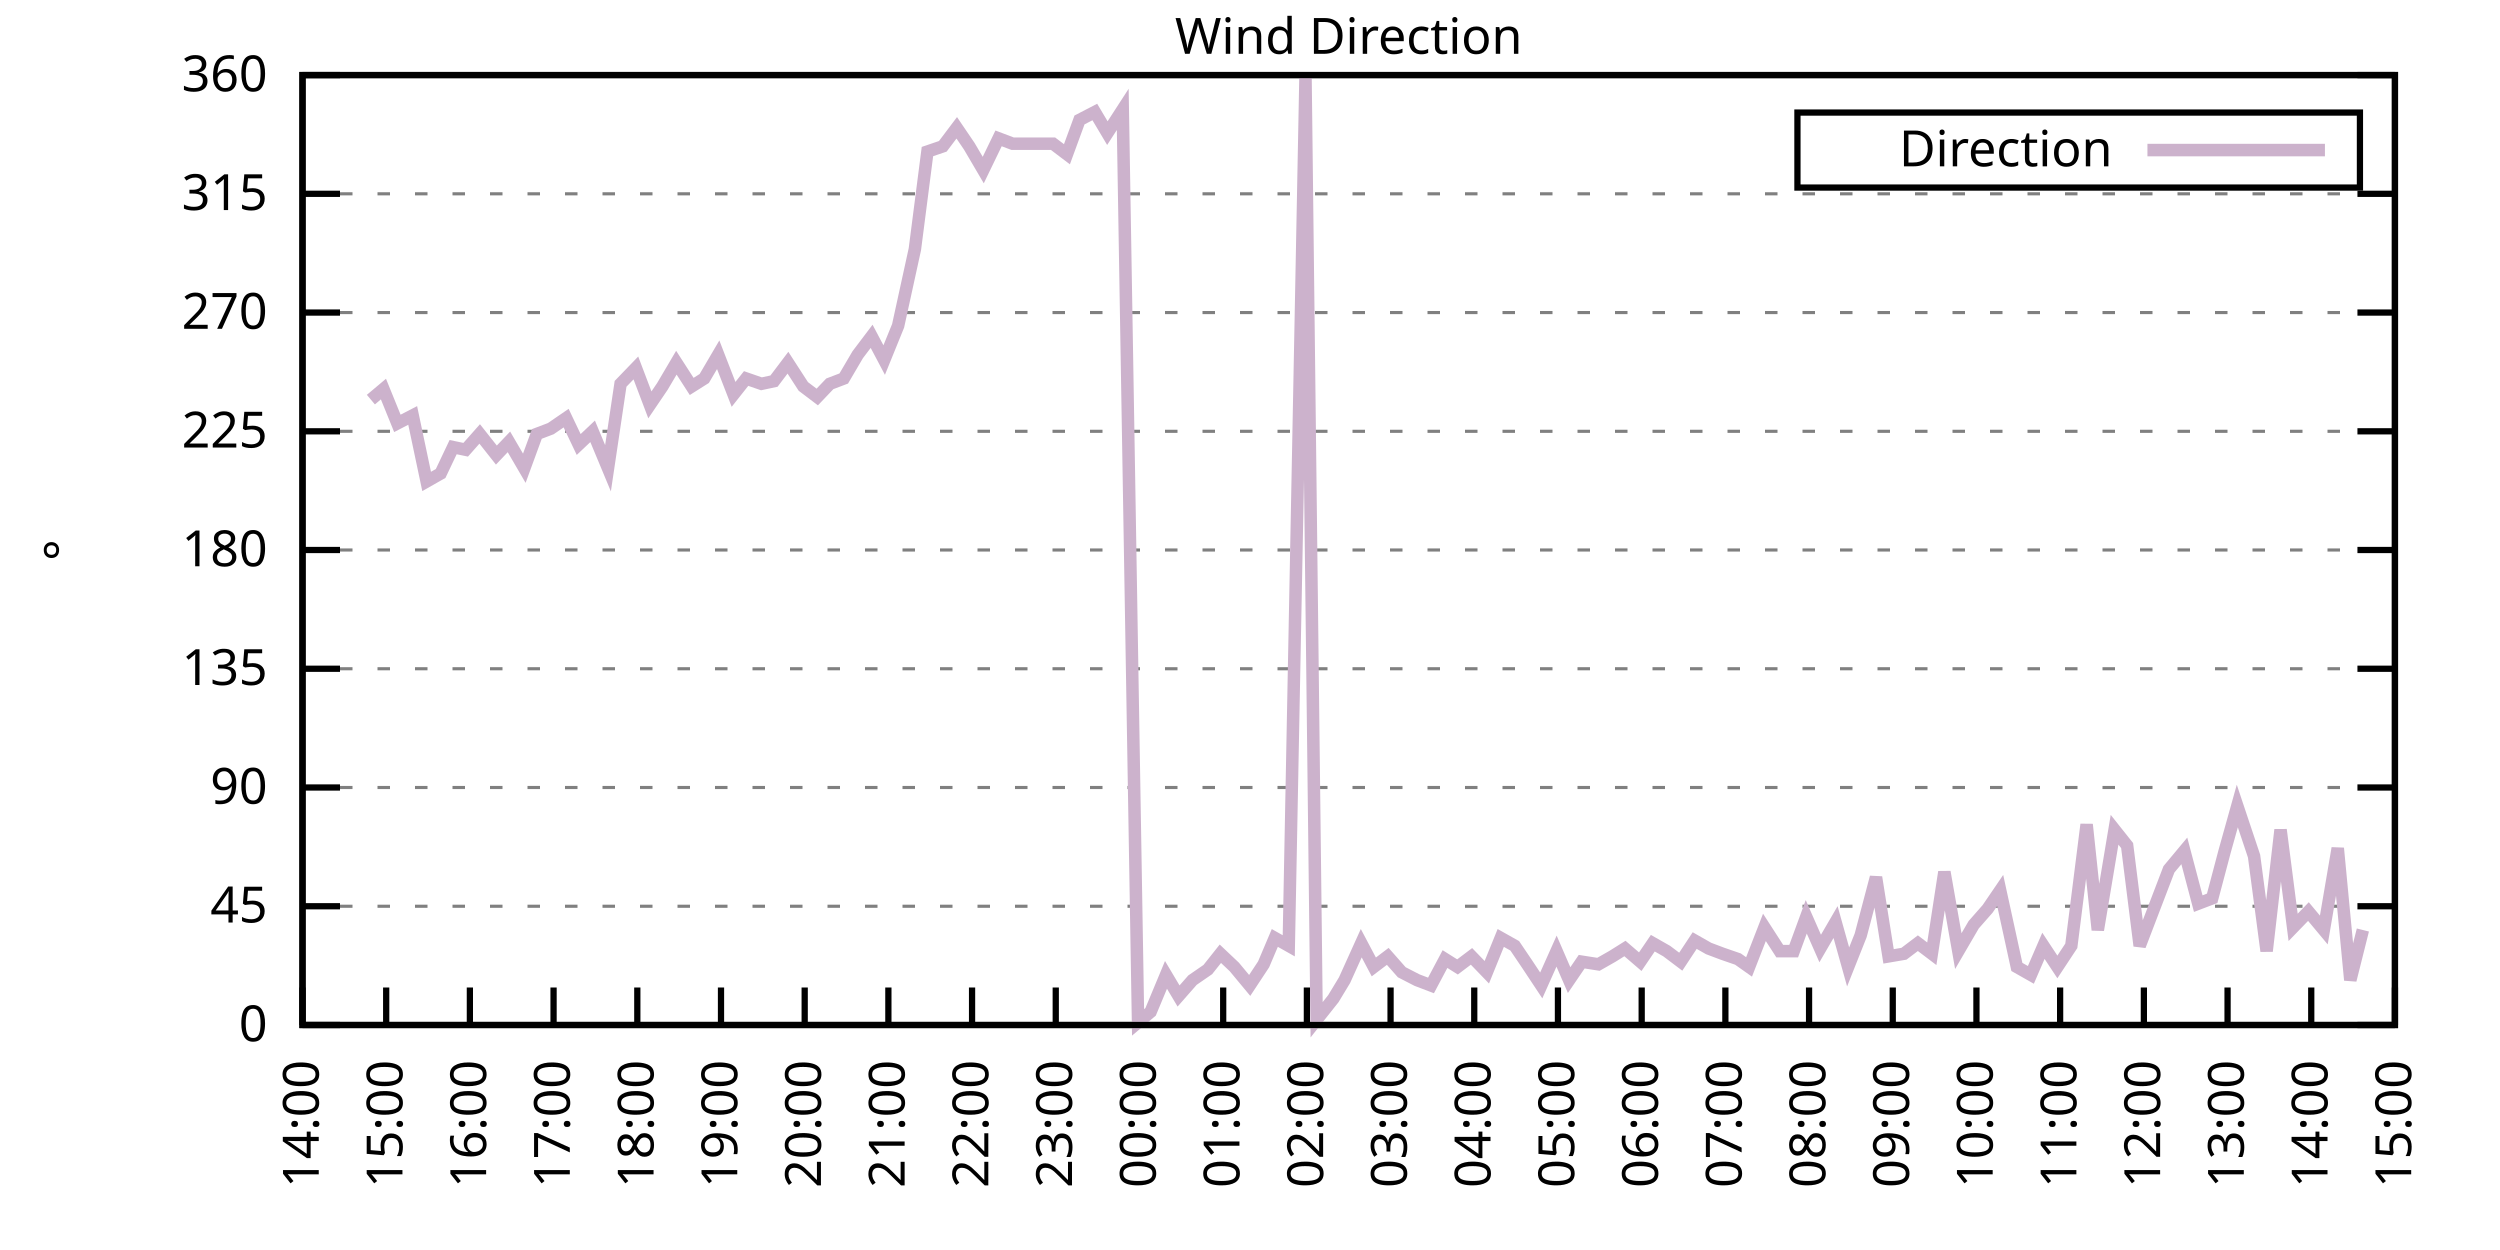
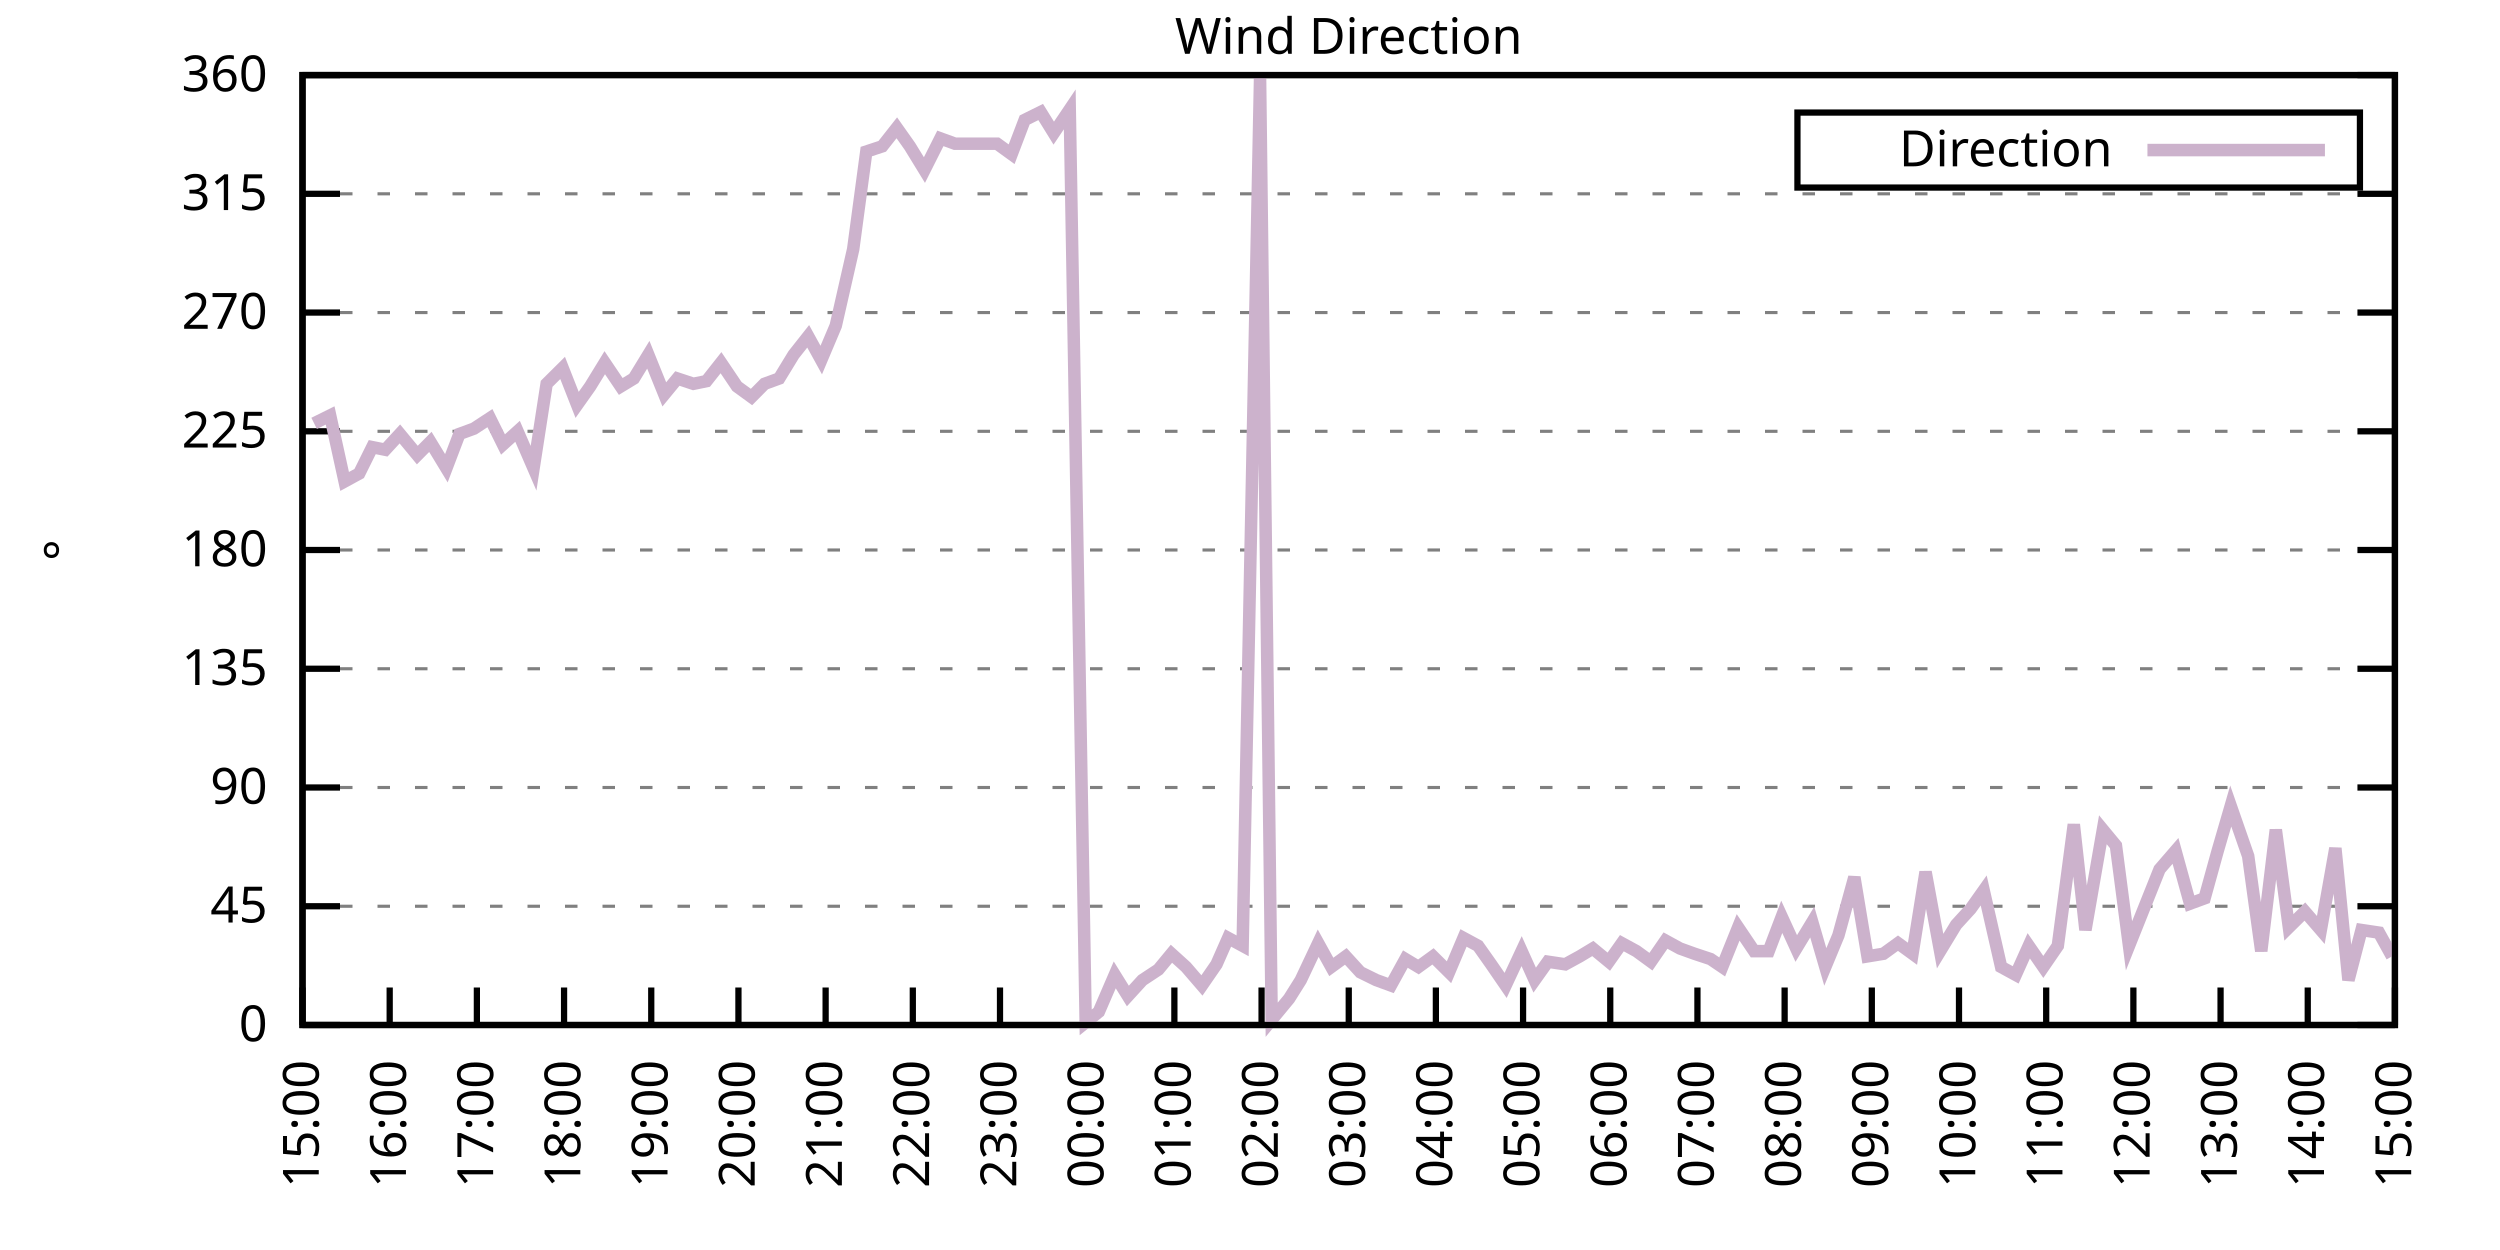
<svg xmlns="http://www.w3.org/2000/svg" xmlns:xlink="http://www.w3.org/1999/xlink" width="400" height="200" viewBox="0 0 400 200">
  <g id="gnuplot_canvas">
    <rect x="0" y="0" width="400" height="200" fill="none" />
    <defs>
      <circle id="gpDot" r="0.5" stroke-width="0.5" stroke="currentColor" />
      <path id="gpPt0" stroke-width="0.333" stroke="currentColor" d="M-1,0 h2 M0,-1 v2" />
      <path id="gpPt1" stroke-width="0.333" stroke="currentColor" d="M-1,-1 L1,1 M1,-1 L-1,1" />
      <path id="gpPt2" stroke-width="0.333" stroke="currentColor" d="M-1,0 L1,0 M0,-1 L0,1 M-1,-1 L1,1 M-1,1 L1,-1" />
      <rect id="gpPt3" stroke-width="0.333" stroke="currentColor" x="-1" y="-1" width="2" height="2" />
      <rect id="gpPt4" stroke-width="0.333" stroke="currentColor" fill="currentColor" x="-1" y="-1" width="2" height="2" />
      <circle id="gpPt5" stroke-width="0.333" stroke="currentColor" cx="0" cy="0" r="1" />
      <use xlink:href="#gpPt5" id="gpPt6" fill="currentColor" stroke="none" />
      <path id="gpPt7" stroke-width="0.333" stroke="currentColor" d="M0,-1.33 L-1.33,0.67 L1.33,0.67 z" />
      <use xlink:href="#gpPt7" id="gpPt8" fill="currentColor" stroke="none" />
      <use xlink:href="#gpPt7" id="gpPt9" stroke="currentColor" transform="rotate(180)" />
      <use xlink:href="#gpPt9" id="gpPt10" fill="currentColor" stroke="none" />
      <use xlink:href="#gpPt3" id="gpPt11" stroke="currentColor" transform="rotate(45)" />
      <use xlink:href="#gpPt11" id="gpPt12" fill="currentColor" stroke="none" />
      <path id="gpPt13" stroke-width="0.333" stroke="currentColor" d="M0,1.330 L1.265,0.411 L0.782,-1.067 L-0.782,-1.076 L-1.265,0.411 z" />
      <use xlink:href="#gpPt13" id="gpPt14" fill="currentColor" stroke="none" />
      <filter id="textbox" filterUnits="objectBoundingBox" x="0" y="0" height="1" width="1">
        <feFlood flood-color="white" flood-opacity="1" result="bgnd" />
        <feComposite in="SourceGraphic" in2="bgnd" operator="atop" />
      </filter>
      <filter id="greybox" filterUnits="objectBoundingBox" x="0" y="0" height="1" width="1">
        <feFlood flood-color="lightgrey" flood-opacity="1" result="grey" />
        <feComposite in="SourceGraphic" in2="grey" operator="atop" />
      </filter>
    </defs>
    <g fill="none" color="white" stroke="currentColor" stroke-width="1.00" stroke-linecap="butt" stroke-linejoin="miter">
</g>
    <g fill="none" color="black" stroke="currentColor" stroke-width="1.00" stroke-linecap="butt" stroke-linejoin="miter">
      <g stroke="none" shape-rendering="crispEdges">
        <polygon fill="rgb(255, 255, 255)" points="48.40,164.00 383.18,164.00 383.18,12.02 48.40,12.02 " />
      </g>
    </g>
    <g fill="none" color="black" stroke="currentColor" stroke-width="1.00" stroke-linecap="butt" stroke-linejoin="miter">
</g>
    <g fill="none" color="black" stroke="black" stroke-width="0.50" stroke-linecap="butt" stroke-linejoin="miter">
</g>
    <g fill="none" color="gray" stroke="currentColor" stroke-width="0.50" stroke-linecap="butt" stroke-linejoin="miter">
      <path stroke="gray" stroke-dasharray="2,4" class="gridline" d="M48.40,164.00 L383.19,164.00  " />
    </g>
    <g fill="none" color="gray" stroke="gray" stroke-width="1.00" stroke-linecap="butt" stroke-linejoin="miter">
</g>
    <g fill="none" color="black" stroke="currentColor" stroke-width="1.00" stroke-linecap="butt" stroke-linejoin="miter">
      <path stroke="black" d="M48.40,164.00 L54.40,164.00 M383.19,164.00 L377.19,164.00  " />
      <g transform="translate(42.80,166.60)" stroke="none" fill="black" font-family="Sans" font-size="8.00" text-anchor="end">
        <text>
          <tspan font-family="Sans"> 0</tspan>
        </text>
      </g>
    </g>
    <g fill="none" color="black" stroke="currentColor" stroke-width="1.00" stroke-linecap="butt" stroke-linejoin="miter">
</g>
    <g fill="none" color="black" stroke="black" stroke-width="0.50" stroke-linecap="butt" stroke-linejoin="miter">
</g>
    <g fill="none" color="gray" stroke="currentColor" stroke-width="0.50" stroke-linecap="butt" stroke-linejoin="miter">
      <path stroke="gray" stroke-dasharray="2,4" class="gridline" d="M48.40,145.00 L383.19,145.00  " />
    </g>
    <g fill="none" color="gray" stroke="gray" stroke-width="1.00" stroke-linecap="butt" stroke-linejoin="miter">
</g>
    <g fill="none" color="black" stroke="currentColor" stroke-width="1.00" stroke-linecap="butt" stroke-linejoin="miter">
      <path stroke="black" d="M48.40,145.00 L54.40,145.00 M383.19,145.00 L377.19,145.00  " />
      <g transform="translate(42.80,147.60)" stroke="none" fill="black" font-family="Sans" font-size="8.00" text-anchor="end">
        <text>
          <tspan font-family="Sans"> 45</tspan>
        </text>
      </g>
    </g>
    <g fill="none" color="black" stroke="currentColor" stroke-width="1.00" stroke-linecap="butt" stroke-linejoin="miter">
</g>
    <g fill="none" color="black" stroke="black" stroke-width="0.50" stroke-linecap="butt" stroke-linejoin="miter">
</g>
    <g fill="none" color="gray" stroke="currentColor" stroke-width="0.50" stroke-linecap="butt" stroke-linejoin="miter">
      <path stroke="gray" stroke-dasharray="2,4" class="gridline" d="M48.40,126.00 L383.19,126.00  " />
    </g>
    <g fill="none" color="gray" stroke="gray" stroke-width="1.00" stroke-linecap="butt" stroke-linejoin="miter">
</g>
    <g fill="none" color="black" stroke="currentColor" stroke-width="1.00" stroke-linecap="butt" stroke-linejoin="miter">
      <path stroke="black" d="M48.40,126.00 L54.40,126.00 M383.19,126.00 L377.19,126.00  " />
      <g transform="translate(42.80,128.60)" stroke="none" fill="black" font-family="Sans" font-size="8.00" text-anchor="end">
        <text>
          <tspan font-family="Sans"> 90</tspan>
        </text>
      </g>
    </g>
    <g fill="none" color="black" stroke="currentColor" stroke-width="1.00" stroke-linecap="butt" stroke-linejoin="miter">
</g>
    <g fill="none" color="black" stroke="black" stroke-width="0.50" stroke-linecap="butt" stroke-linejoin="miter">
</g>
    <g fill="none" color="gray" stroke="currentColor" stroke-width="0.50" stroke-linecap="butt" stroke-linejoin="miter">
      <path stroke="gray" stroke-dasharray="2,4" class="gridline" d="M48.40,107.00 L383.19,107.00  " />
    </g>
    <g fill="none" color="gray" stroke="gray" stroke-width="1.00" stroke-linecap="butt" stroke-linejoin="miter">
</g>
    <g fill="none" color="black" stroke="currentColor" stroke-width="1.00" stroke-linecap="butt" stroke-linejoin="miter">
      <path stroke="black" d="M48.40,107.00 L54.40,107.00 M383.19,107.00 L377.19,107.00  " />
      <g transform="translate(42.80,109.60)" stroke="none" fill="black" font-family="Sans" font-size="8.00" text-anchor="end">
        <text>
          <tspan font-family="Sans"> 135</tspan>
        </text>
      </g>
    </g>
    <g fill="none" color="black" stroke="currentColor" stroke-width="1.00" stroke-linecap="butt" stroke-linejoin="miter">
</g>
    <g fill="none" color="black" stroke="black" stroke-width="0.50" stroke-linecap="butt" stroke-linejoin="miter">
</g>
    <g fill="none" color="gray" stroke="currentColor" stroke-width="0.50" stroke-linecap="butt" stroke-linejoin="miter">
      <path stroke="gray" stroke-dasharray="2,4" class="gridline" d="M48.40,88.00 L383.19,88.00  " />
    </g>
    <g fill="none" color="gray" stroke="gray" stroke-width="1.00" stroke-linecap="butt" stroke-linejoin="miter">
</g>
    <g fill="none" color="black" stroke="currentColor" stroke-width="1.00" stroke-linecap="butt" stroke-linejoin="miter">
      <path stroke="black" d="M48.40,88.00 L54.40,88.00 M383.19,88.00 L377.19,88.00  " />
      <g transform="translate(42.80,90.60)" stroke="none" fill="black" font-family="Sans" font-size="8.00" text-anchor="end">
        <text>
          <tspan font-family="Sans"> 180</tspan>
        </text>
      </g>
    </g>
    <g fill="none" color="black" stroke="currentColor" stroke-width="1.00" stroke-linecap="butt" stroke-linejoin="miter">
</g>
    <g fill="none" color="black" stroke="black" stroke-width="0.50" stroke-linecap="butt" stroke-linejoin="miter">
</g>
    <g fill="none" color="gray" stroke="currentColor" stroke-width="0.50" stroke-linecap="butt" stroke-linejoin="miter">
      <path stroke="gray" stroke-dasharray="2,4" class="gridline" d="M48.40,69.01 L383.19,69.01  " />
    </g>
    <g fill="none" color="gray" stroke="gray" stroke-width="1.00" stroke-linecap="butt" stroke-linejoin="miter">
</g>
    <g fill="none" color="black" stroke="currentColor" stroke-width="1.00" stroke-linecap="butt" stroke-linejoin="miter">
      <path stroke="black" d="M48.40,69.01 L54.40,69.01 M383.19,69.01 L377.19,69.01  " />
      <g transform="translate(42.80,71.61)" stroke="none" fill="black" font-family="Sans" font-size="8.00" text-anchor="end">
        <text>
          <tspan font-family="Sans"> 225</tspan>
        </text>
      </g>
    </g>
    <g fill="none" color="black" stroke="currentColor" stroke-width="1.00" stroke-linecap="butt" stroke-linejoin="miter">
</g>
    <g fill="none" color="black" stroke="black" stroke-width="0.50" stroke-linecap="butt" stroke-linejoin="miter">
</g>
    <g fill="none" color="gray" stroke="currentColor" stroke-width="0.50" stroke-linecap="butt" stroke-linejoin="miter">
      <path stroke="gray" stroke-dasharray="2,4" class="gridline" d="M48.40,50.01 L383.19,50.01  " />
    </g>
    <g fill="none" color="gray" stroke="gray" stroke-width="1.00" stroke-linecap="butt" stroke-linejoin="miter">
</g>
    <g fill="none" color="black" stroke="currentColor" stroke-width="1.00" stroke-linecap="butt" stroke-linejoin="miter">
      <path stroke="black" d="M48.40,50.01 L54.40,50.01 M383.19,50.01 L377.19,50.01  " />
      <g transform="translate(42.80,52.61)" stroke="none" fill="black" font-family="Sans" font-size="8.00" text-anchor="end">
        <text>
          <tspan font-family="Sans"> 270</tspan>
        </text>
      </g>
    </g>
    <g fill="none" color="black" stroke="currentColor" stroke-width="1.00" stroke-linecap="butt" stroke-linejoin="miter">
</g>
    <g fill="none" color="black" stroke="black" stroke-width="0.50" stroke-linecap="butt" stroke-linejoin="miter">
</g>
    <g fill="none" color="gray" stroke="currentColor" stroke-width="0.50" stroke-linecap="butt" stroke-linejoin="miter">
      <path stroke="gray" stroke-dasharray="2,4" class="gridline" d="M48.40,31.01 L383.19,31.01  " />
    </g>
    <g fill="none" color="gray" stroke="gray" stroke-width="1.00" stroke-linecap="butt" stroke-linejoin="miter">
</g>
    <g fill="none" color="black" stroke="currentColor" stroke-width="1.00" stroke-linecap="butt" stroke-linejoin="miter">
      <path stroke="black" d="M48.40,31.01 L54.40,31.01 M383.19,31.01 L377.19,31.01  " />
      <g transform="translate(42.80,33.61)" stroke="none" fill="black" font-family="Sans" font-size="8.00" text-anchor="end">
        <text>
          <tspan font-family="Sans"> 315</tspan>
        </text>
      </g>
    </g>
    <g fill="none" color="black" stroke="currentColor" stroke-width="1.00" stroke-linecap="butt" stroke-linejoin="miter">
</g>
    <g fill="none" color="black" stroke="black" stroke-width="0.50" stroke-linecap="butt" stroke-linejoin="miter">
</g>
    <g fill="none" color="gray" stroke="currentColor" stroke-width="0.50" stroke-linecap="butt" stroke-linejoin="miter">
      <path stroke="gray" stroke-dasharray="2,4" class="gridline" d="M48.40,12.01 L383.19,12.01  " />
    </g>
    <g fill="none" color="gray" stroke="gray" stroke-width="1.00" stroke-linecap="butt" stroke-linejoin="miter">
</g>
    <g fill="none" color="black" stroke="currentColor" stroke-width="1.00" stroke-linecap="butt" stroke-linejoin="miter">
      <path stroke="black" d="M48.40,12.01 L54.40,12.01 M383.19,12.01 L377.19,12.01  " />
      <g transform="translate(42.80,14.61)" stroke="none" fill="black" font-family="Sans" font-size="8.00" text-anchor="end">
        <text>
          <tspan font-family="Sans"> 360</tspan>
        </text>
      </g>
    </g>
    <g fill="none" color="black" stroke="currentColor" stroke-width="1.00" stroke-linecap="butt" stroke-linejoin="miter">
      <path stroke="black" d="M48.40,164.00 L48.40,158.00  " />
      <g transform="translate(51.00,169.60) rotate(270.00)" stroke="none" fill="black" font-family="Sans" font-size="8.00" text-anchor="end">
        <text>
-           <tspan font-family="Sans">14:00</tspan>
-         </text>
-       </g>
-     </g>
-     <g fill="none" color="black" stroke="currentColor" stroke-width="1.00" stroke-linecap="butt" stroke-linejoin="miter">
-       <path stroke="black" d="M61.79,164.00 L61.79,158.00  " />
-       <g transform="translate(64.39,169.60) rotate(270.00)" stroke="none" fill="black" font-family="Sans" font-size="8.00" text-anchor="end">
-         <text>
          <tspan font-family="Sans">15:00</tspan>
        </text>
      </g>
    </g>
    <g fill="none" color="black" stroke="currentColor" stroke-width="1.00" stroke-linecap="butt" stroke-linejoin="miter">
-       <path stroke="black" d="M75.18,164.00 L75.18,158.00  " />
-       <g transform="translate(77.78,169.60) rotate(270.00)" stroke="none" fill="black" font-family="Sans" font-size="8.00" text-anchor="end">
+       <path stroke="black" d="M62.35,164.00 L62.35,158.00  " />
+       <g transform="translate(64.95,169.60) rotate(270.00)" stroke="none" fill="black" font-family="Sans" font-size="8.00" text-anchor="end">
        <text>
          <tspan font-family="Sans">16:00</tspan>
        </text>
      </g>
    </g>
    <g fill="none" color="black" stroke="currentColor" stroke-width="1.00" stroke-linecap="butt" stroke-linejoin="miter">
-       <path stroke="black" d="M88.57,164.00 L88.57,158.00  " />
-       <g transform="translate(91.17,169.60) rotate(270.00)" stroke="none" fill="black" font-family="Sans" font-size="8.00" text-anchor="end">
+       <path stroke="black" d="M76.30,164.00 L76.30,158.00  " />
+       <g transform="translate(78.90,169.60) rotate(270.00)" stroke="none" fill="black" font-family="Sans" font-size="8.00" text-anchor="end">
        <text>
          <tspan font-family="Sans">17:00</tspan>
        </text>
      </g>
    </g>
    <g fill="none" color="black" stroke="currentColor" stroke-width="1.00" stroke-linecap="butt" stroke-linejoin="miter">
-       <path stroke="black" d="M101.97,164.00 L101.97,158.00  " />
-       <g transform="translate(104.57,169.60) rotate(270.00)" stroke="none" fill="black" font-family="Sans" font-size="8.00" text-anchor="end">
+       <path stroke="black" d="M90.25,164.00 L90.25,158.00  " />
+       <g transform="translate(92.85,169.60) rotate(270.00)" stroke="none" fill="black" font-family="Sans" font-size="8.00" text-anchor="end">
        <text>
          <tspan font-family="Sans">18:00</tspan>
        </text>
      </g>
    </g>
    <g fill="none" color="black" stroke="currentColor" stroke-width="1.00" stroke-linecap="butt" stroke-linejoin="miter">
-       <path stroke="black" d="M115.36,164.00 L115.36,158.00  " />
-       <g transform="translate(117.96,169.60) rotate(270.00)" stroke="none" fill="black" font-family="Sans" font-size="8.00" text-anchor="end">
+       <path stroke="black" d="M104.20,164.00 L104.20,158.00  " />
+       <g transform="translate(106.80,169.60) rotate(270.00)" stroke="none" fill="black" font-family="Sans" font-size="8.00" text-anchor="end">
        <text>
          <tspan font-family="Sans">19:00</tspan>
        </text>
      </g>
    </g>
    <g fill="none" color="black" stroke="currentColor" stroke-width="1.00" stroke-linecap="butt" stroke-linejoin="miter">
-       <path stroke="black" d="M128.75,164.00 L128.75,158.00  " />
-       <g transform="translate(131.35,169.60) rotate(270.00)" stroke="none" fill="black" font-family="Sans" font-size="8.00" text-anchor="end">
+       <path stroke="black" d="M118.15,164.00 L118.15,158.00  " />
+       <g transform="translate(120.75,169.60) rotate(270.00)" stroke="none" fill="black" font-family="Sans" font-size="8.00" text-anchor="end">
        <text>
          <tspan font-family="Sans">20:00</tspan>
        </text>
      </g>
    </g>
    <g fill="none" color="black" stroke="currentColor" stroke-width="1.00" stroke-linecap="butt" stroke-linejoin="miter">
-       <path stroke="black" d="M142.14,164.00 L142.14,158.00  " />
-       <g transform="translate(144.74,169.60) rotate(270.00)" stroke="none" fill="black" font-family="Sans" font-size="8.00" text-anchor="end">
+       <path stroke="black" d="M132.10,164.00 L132.10,158.00  " />
+       <g transform="translate(134.70,169.60) rotate(270.00)" stroke="none" fill="black" font-family="Sans" font-size="8.00" text-anchor="end">
        <text>
          <tspan font-family="Sans">21:00</tspan>
        </text>
      </g>
    </g>
    <g fill="none" color="black" stroke="currentColor" stroke-width="1.00" stroke-linecap="butt" stroke-linejoin="miter">
-       <path stroke="black" d="M155.53,164.00 L155.53,158.00  " />
-       <g transform="translate(158.13,169.60) rotate(270.00)" stroke="none" fill="black" font-family="Sans" font-size="8.00" text-anchor="end">
+       <path stroke="black" d="M146.05,164.00 L146.05,158.00  " />
+       <g transform="translate(148.65,169.60) rotate(270.00)" stroke="none" fill="black" font-family="Sans" font-size="8.00" text-anchor="end">
        <text>
          <tspan font-family="Sans">22:00</tspan>
        </text>
      </g>
    </g>
    <g fill="none" color="black" stroke="currentColor" stroke-width="1.00" stroke-linecap="butt" stroke-linejoin="miter">
-       <path stroke="black" d="M168.92,164.00 L168.92,158.00  " />
-       <g transform="translate(171.52,169.60) rotate(270.00)" stroke="none" fill="black" font-family="Sans" font-size="8.00" text-anchor="end">
+       <path stroke="black" d="M160.00,164.00 L160.00,158.00  " />
+       <g transform="translate(162.60,169.60) rotate(270.00)" stroke="none" fill="black" font-family="Sans" font-size="8.00" text-anchor="end">
        <text>
          <tspan font-family="Sans">23:00</tspan>
        </text>
      </g>
    </g>
    <g fill="none" color="black" stroke="currentColor" stroke-width="1.00" stroke-linecap="butt" stroke-linejoin="miter">
-       <path stroke="black" d="M182.32,164.00 L182.32,158.00  " />
-       <g transform="translate(184.92,169.60) rotate(270.00)" stroke="none" fill="black" font-family="Sans" font-size="8.00" text-anchor="end">
+       <path stroke="black" d="M173.95,164.00 L173.95,158.00  " />
+       <g transform="translate(176.55,169.60) rotate(270.00)" stroke="none" fill="black" font-family="Sans" font-size="8.00" text-anchor="end">
        <text>
          <tspan font-family="Sans">00:00</tspan>
        </text>
      </g>
    </g>
    <g fill="none" color="black" stroke="currentColor" stroke-width="1.00" stroke-linecap="butt" stroke-linejoin="miter">
-       <path stroke="black" d="M195.71,164.00 L195.71,158.00  " />
-       <g transform="translate(198.31,169.60) rotate(270.00)" stroke="none" fill="black" font-family="Sans" font-size="8.00" text-anchor="end">
+       <path stroke="black" d="M187.90,164.00 L187.90,158.00  " />
+       <g transform="translate(190.50,169.60) rotate(270.00)" stroke="none" fill="black" font-family="Sans" font-size="8.00" text-anchor="end">
        <text>
          <tspan font-family="Sans">01:00</tspan>
        </text>
      </g>
    </g>
    <g fill="none" color="black" stroke="currentColor" stroke-width="1.00" stroke-linecap="butt" stroke-linejoin="miter">
-       <path stroke="black" d="M209.10,164.00 L209.10,158.00  " />
-       <g transform="translate(211.70,169.60) rotate(270.00)" stroke="none" fill="black" font-family="Sans" font-size="8.00" text-anchor="end">
+       <path stroke="black" d="M201.85,164.00 L201.85,158.00  " />
+       <g transform="translate(204.45,169.60) rotate(270.00)" stroke="none" fill="black" font-family="Sans" font-size="8.00" text-anchor="end">
        <text>
          <tspan font-family="Sans">02:00</tspan>
        </text>
      </g>
    </g>
    <g fill="none" color="black" stroke="currentColor" stroke-width="1.00" stroke-linecap="butt" stroke-linejoin="miter">
-       <path stroke="black" d="M222.49,164.00 L222.49,158.00  " />
-       <g transform="translate(225.09,169.60) rotate(270.00)" stroke="none" fill="black" font-family="Sans" font-size="8.00" text-anchor="end">
+       <path stroke="black" d="M215.80,164.00 L215.80,158.00  " />
+       <g transform="translate(218.40,169.60) rotate(270.00)" stroke="none" fill="black" font-family="Sans" font-size="8.00" text-anchor="end">
        <text>
          <tspan font-family="Sans">03:00</tspan>
        </text>
      </g>
    </g>
    <g fill="none" color="black" stroke="currentColor" stroke-width="1.00" stroke-linecap="butt" stroke-linejoin="miter">
-       <path stroke="black" d="M235.88,164.00 L235.88,158.00  " />
-       <g transform="translate(238.48,169.60) rotate(270.00)" stroke="none" fill="black" font-family="Sans" font-size="8.00" text-anchor="end">
+       <path stroke="black" d="M229.74,164.00 L229.74,158.00  " />
+       <g transform="translate(232.34,169.60) rotate(270.00)" stroke="none" fill="black" font-family="Sans" font-size="8.00" text-anchor="end">
        <text>
          <tspan font-family="Sans">04:00</tspan>
        </text>
      </g>
    </g>
    <g fill="none" color="black" stroke="currentColor" stroke-width="1.00" stroke-linecap="butt" stroke-linejoin="miter">
-       <path stroke="black" d="M249.27,164.00 L249.27,158.00  " />
-       <g transform="translate(251.87,169.60) rotate(270.00)" stroke="none" fill="black" font-family="Sans" font-size="8.00" text-anchor="end">
+       <path stroke="black" d="M243.69,164.00 L243.69,158.00  " />
+       <g transform="translate(246.29,169.60) rotate(270.00)" stroke="none" fill="black" font-family="Sans" font-size="8.00" text-anchor="end">
        <text>
          <tspan font-family="Sans">05:00</tspan>
        </text>
      </g>
    </g>
    <g fill="none" color="black" stroke="currentColor" stroke-width="1.00" stroke-linecap="butt" stroke-linejoin="miter">
-       <path stroke="black" d="M262.67,164.00 L262.67,158.00  " />
-       <g transform="translate(265.27,169.60) rotate(270.00)" stroke="none" fill="black" font-family="Sans" font-size="8.00" text-anchor="end">
+       <path stroke="black" d="M257.64,164.00 L257.64,158.00  " />
+       <g transform="translate(260.24,169.60) rotate(270.00)" stroke="none" fill="black" font-family="Sans" font-size="8.00" text-anchor="end">
        <text>
          <tspan font-family="Sans">06:00</tspan>
        </text>
      </g>
    </g>
    <g fill="none" color="black" stroke="currentColor" stroke-width="1.00" stroke-linecap="butt" stroke-linejoin="miter">
-       <path stroke="black" d="M276.06,164.00 L276.06,158.00  " />
-       <g transform="translate(278.66,169.60) rotate(270.00)" stroke="none" fill="black" font-family="Sans" font-size="8.00" text-anchor="end">
+       <path stroke="black" d="M271.59,164.00 L271.59,158.00  " />
+       <g transform="translate(274.19,169.60) rotate(270.00)" stroke="none" fill="black" font-family="Sans" font-size="8.00" text-anchor="end">
        <text>
          <tspan font-family="Sans">07:00</tspan>
        </text>
      </g>
    </g>
    <g fill="none" color="black" stroke="currentColor" stroke-width="1.00" stroke-linecap="butt" stroke-linejoin="miter">
-       <path stroke="black" d="M289.45,164.00 L289.45,158.00  " />
-       <g transform="translate(292.05,169.60) rotate(270.00)" stroke="none" fill="black" font-family="Sans" font-size="8.00" text-anchor="end">
+       <path stroke="black" d="M285.54,164.00 L285.54,158.00  " />
+       <g transform="translate(288.14,169.60) rotate(270.00)" stroke="none" fill="black" font-family="Sans" font-size="8.00" text-anchor="end">
        <text>
          <tspan font-family="Sans">08:00</tspan>
        </text>
      </g>
    </g>
    <g fill="none" color="black" stroke="currentColor" stroke-width="1.00" stroke-linecap="butt" stroke-linejoin="miter">
-       <path stroke="black" d="M302.84,164.00 L302.84,158.00  " />
-       <g transform="translate(305.44,169.60) rotate(270.00)" stroke="none" fill="black" font-family="Sans" font-size="8.00" text-anchor="end">
+       <path stroke="black" d="M299.49,164.00 L299.49,158.00  " />
+       <g transform="translate(302.09,169.60) rotate(270.00)" stroke="none" fill="black" font-family="Sans" font-size="8.00" text-anchor="end">
        <text>
          <tspan font-family="Sans">09:00</tspan>
        </text>
      </g>
    </g>
    <g fill="none" color="black" stroke="currentColor" stroke-width="1.00" stroke-linecap="butt" stroke-linejoin="miter">
-       <path stroke="black" d="M316.23,164.00 L316.23,158.00  " />
-       <g transform="translate(318.83,169.60) rotate(270.00)" stroke="none" fill="black" font-family="Sans" font-size="8.00" text-anchor="end">
+       <path stroke="black" d="M313.44,164.00 L313.44,158.00  " />
+       <g transform="translate(316.04,169.60) rotate(270.00)" stroke="none" fill="black" font-family="Sans" font-size="8.00" text-anchor="end">
        <text>
          <tspan font-family="Sans">10:00</tspan>
        </text>
      </g>
    </g>
    <g fill="none" color="black" stroke="currentColor" stroke-width="1.00" stroke-linecap="butt" stroke-linejoin="miter">
-       <path stroke="black" d="M329.62,164.00 L329.62,158.00  " />
-       <g transform="translate(332.22,169.60) rotate(270.00)" stroke="none" fill="black" font-family="Sans" font-size="8.00" text-anchor="end">
+       <path stroke="black" d="M327.39,164.00 L327.39,158.00  " />
+       <g transform="translate(329.99,169.60) rotate(270.00)" stroke="none" fill="black" font-family="Sans" font-size="8.00" text-anchor="end">
        <text>
          <tspan font-family="Sans">11:00</tspan>
        </text>
      </g>
    </g>
    <g fill="none" color="black" stroke="currentColor" stroke-width="1.00" stroke-linecap="butt" stroke-linejoin="miter">
-       <path stroke="black" d="M343.02,164.00 L343.02,158.00  " />
-       <g transform="translate(345.62,169.60) rotate(270.00)" stroke="none" fill="black" font-family="Sans" font-size="8.00" text-anchor="end">
+       <path stroke="black" d="M341.34,164.00 L341.34,158.00  " />
+       <g transform="translate(343.94,169.60) rotate(270.00)" stroke="none" fill="black" font-family="Sans" font-size="8.00" text-anchor="end">
        <text>
          <tspan font-family="Sans">12:00</tspan>
        </text>
      </g>
    </g>
    <g fill="none" color="black" stroke="currentColor" stroke-width="1.00" stroke-linecap="butt" stroke-linejoin="miter">
-       <path stroke="black" d="M356.41,164.00 L356.41,158.00  " />
-       <g transform="translate(359.01,169.60) rotate(270.00)" stroke="none" fill="black" font-family="Sans" font-size="8.00" text-anchor="end">
+       <path stroke="black" d="M355.29,164.00 L355.29,158.00  " />
+       <g transform="translate(357.89,169.60) rotate(270.00)" stroke="none" fill="black" font-family="Sans" font-size="8.00" text-anchor="end">
        <text>
          <tspan font-family="Sans">13:00</tspan>
        </text>
      </g>
    </g>
    <g fill="none" color="black" stroke="currentColor" stroke-width="1.00" stroke-linecap="butt" stroke-linejoin="miter">
-       <path stroke="black" d="M369.80,164.00 L369.80,158.00  " />
-       <g transform="translate(372.40,169.60) rotate(270.00)" stroke="none" fill="black" font-family="Sans" font-size="8.00" text-anchor="end">
+       <path stroke="black" d="M369.24,164.00 L369.24,158.00  " />
+       <g transform="translate(371.84,169.60) rotate(270.00)" stroke="none" fill="black" font-family="Sans" font-size="8.00" text-anchor="end">
        <text>
          <tspan font-family="Sans">14:00</tspan>
        </text>
      </g>
    </g>
    <g fill="none" color="black" stroke="currentColor" stroke-width="1.00" stroke-linecap="butt" stroke-linejoin="miter">
      <path stroke="black" d="M383.19,164.00 L383.19,158.00  " />
      <g transform="translate(385.79,169.60) rotate(270.00)" stroke="none" fill="black" font-family="Sans" font-size="8.00" text-anchor="end">
        <text>
          <tspan font-family="Sans">15:00</tspan>
        </text>
      </g>
    </g>
    <g fill="none" color="black" stroke="currentColor" stroke-width="1.00" stroke-linecap="butt" stroke-linejoin="miter">
</g>
    <g fill="none" color="black" stroke="currentColor" stroke-width="1.00" stroke-linecap="butt" stroke-linejoin="miter">
      <path stroke="black" d="M48.40,12.01 L48.40,164.00 L383.19,164.00 L383.19,12.01 L48.40,12.01 Z  " />
    </g>
    <g fill="none" color="black" stroke="currentColor" stroke-width="1.00" stroke-linecap="butt" stroke-linejoin="miter">
</g>
    <g fill="none" color="black" stroke="currentColor" stroke-width="1.00" stroke-linecap="butt" stroke-linejoin="miter">
      <path stroke="black" d="M287.59,30.01 L287.59,18.01 L377.59,18.01 L377.59,30.01 L287.59,30.01 Z  " />
    </g>
    <g id="Wind_direction_plot_1">
      <g fill="none" color="white" stroke="black" stroke-width="2.00" stroke-linecap="butt" stroke-linejoin="miter">
</g>
      <g fill="none" color="black" stroke="currentColor" stroke-width="2.00" stroke-linecap="butt" stroke-linejoin="miter">
        <g transform="translate(337.99,26.61)" stroke="none" fill="black" font-family="Sans" font-size="8.00" text-anchor="end">
          <text>
            <tspan font-family="Sans">Direction</tspan>
          </text>
        </g>
      </g>
      <g fill="none" color="black" stroke="currentColor" stroke-width="2.00" stroke-linecap="butt" stroke-linejoin="miter">
-         <path stroke="rgb(204, 178, 204)" d="M343.59,24.01 L371.99,24.01 M59.34,63.94 L61.35,62.25 L63.58,67.74 L66.03,66.47 L68.26,77.03 L70.50,75.76   L72.50,71.54 L74.51,71.96 L76.75,69.43 L79.42,72.81 L81.43,70.70 L83.89,74.92 L85.90,69.43 L88.13,68.58   L90.58,66.90 L92.59,71.12 L94.82,69.01 L97.28,74.92 L99.29,61.41 L101.74,58.87 L103.98,64.78 L105.98,61.83   L108.22,58.03 L110.67,61.83 L112.68,60.56 L114.91,56.76 L117.37,63.10 L119.38,60.56 L121.83,61.41 L123.84,60.98   L126.07,58.03 L128.53,61.83 L130.76,63.52 L132.77,61.41 L135.00,60.56 L137.23,56.76 L139.46,53.81 L141.47,57.61   L143.70,52.12 L146.38,39.87 L148.39,24.25 L150.85,23.41 L153.08,20.45 L155.09,23.41 L157.32,27.21 L159.77,22.14   L162.01,22.99 L164.01,22.99 L166.47,22.99 L168.48,22.99 L170.71,24.68 L172.72,19.19 L175.17,17.92 L177.18,21.30   L179.64,17.50 L182.09,163.58 L184.10,161.89 L186.56,155.98 L188.57,159.36 L190.80,156.82 L193.25,155.13 L195.26,152.60   L197.49,154.71 L199.95,157.67 L202.18,154.29 L203.97,150.07 L206.20,151.33 L208.88,12.43 L210.66,163.16 L213.34,159.78   L215.13,156.82 L217.80,150.91 L219.81,154.71 L222.04,153.02 L224.28,155.56 L226.73,156.82 L228.96,157.67 L231.20,153.45   L233.20,154.71 L235.44,153.02 L237.89,155.56 L240.12,150.07 L242.36,151.33 L244.36,154.29 L246.60,157.67 L249.05,152.18   L251.06,156.82 L253.07,153.87 L255.75,154.29 L257.98,153.02 L259.99,151.76 L262.44,153.87 L264.45,150.91 L266.68,152.18   L268.92,153.87 L271.15,150.49 L273.38,151.76 L275.61,152.60 L278.07,153.45 L279.85,154.71 L282.31,148.38 L284.76,152.18   L286.99,152.18 L289.00,146.69 L291.23,151.76 L293.69,147.53 L295.70,154.71 L297.71,149.65 L300.16,140.36 L302.17,153.02   L304.63,152.60 L306.86,150.91 L309.09,152.60 L311.10,139.51 L313.33,152.18 L315.79,147.96 L318.02,145.42 L320.03,142.47   L322.70,154.71 L324.94,155.98 L326.95,151.33 L329.18,154.71 L331.41,151.33 L333.86,131.91 L335.65,148.80 L338.33,132.76   L340.34,135.29 L342.35,151.33 L347.03,139.09 L349.49,136.14 L351.72,144.58 L353.95,143.73 L355.96,136.14 L357.97,128.96   L360.65,136.98 L362.66,152.18 L364.89,132.76 L366.90,148.38 L369.35,145.85 L371.81,148.80 L374.04,135.71 L376.05,156.82   L378.06,148.80  " />
+         <path stroke="rgb(204, 178, 204)" d="M343.59,24.01 L371.99,24.01 M50.26,67.74 L52.82,66.47 L55.14,77.03 L57.47,75.76 L59.56,71.54 L61.65,71.96   L63.98,69.43 L66.77,72.81 L68.86,70.70 L71.42,74.92 L73.51,69.43 L75.83,68.58 L78.39,66.90 L80.48,71.12   L82.81,69.01 L85.37,74.92 L87.46,61.41 L90.02,58.87 L92.34,64.78 L94.43,61.83 L96.76,58.03 L99.32,61.83   L101.41,60.56 L103.73,56.76 L106.29,63.10 L108.38,60.56 L110.94,61.41 L113.03,60.98 L115.36,58.03 L117.92,61.83   L120.24,63.52 L122.33,61.41 L124.66,60.56 L126.98,56.76 L129.31,53.81 L131.40,57.61 L133.72,52.12 L136.51,39.87   L138.61,24.25 L141.16,23.41 L143.49,20.45 L145.58,23.41 L147.91,27.21 L150.46,22.14 L152.79,22.99 L154.88,22.99   L157.44,22.99 L159.53,22.99 L161.86,24.68 L163.95,19.19 L166.51,17.92 L168.60,21.30 L171.16,17.50 L173.71,163.58   L175.81,161.89 L178.36,155.98 L180.46,159.36 L182.78,156.82 L185.34,155.13 L187.43,152.60 L189.76,154.71 L192.31,157.67   L194.64,154.29 L196.50,150.07 L198.82,151.33 L201.61,12.43 L203.47,163.16 L206.26,159.78 L208.12,156.82 L210.91,150.91   L213.01,154.71 L215.33,153.02 L217.65,155.56 L220.21,156.82 L222.54,157.67 L224.86,153.45 L226.95,154.71 L229.28,153.02   L231.84,155.56 L234.16,150.07 L236.49,151.33 L238.58,154.29 L240.90,157.67 L243.46,152.18 L245.55,156.82 L247.65,153.87   L250.44,154.29 L252.76,153.02 L254.85,151.76 L257.41,153.87 L259.50,150.91 L261.83,152.18 L264.15,153.87 L266.48,150.49   L268.80,151.76 L271.13,152.60 L273.69,153.45 L275.55,154.71 L278.10,148.38 L280.66,152.18 L282.99,152.18 L285.08,146.69   L287.40,151.76 L289.96,147.53 L292.05,154.71 L294.15,149.65 L296.70,140.36 L298.80,153.02 L301.35,152.60 L303.68,150.91   L306.00,152.60 L308.09,139.51 L310.42,152.18 L312.98,147.96 L315.30,145.42 L317.39,142.47 L320.18,154.71 L322.51,155.98   L324.60,151.33 L326.93,154.71 L329.25,151.33 L331.81,131.91 L333.67,148.80 L336.46,132.76 L338.55,135.29 L340.64,151.33   L345.53,139.09 L348.08,136.14 L350.41,144.58 L352.73,143.73 L354.83,136.14 L356.92,128.96 L359.71,136.98 L361.80,152.18   L364.13,132.76 L366.22,148.38 L368.78,145.85 L371.33,148.80 L373.66,135.71 L375.75,156.82 L377.84,148.80 L380.63,149.22   L382.73,153.02  " />
      </g>
    </g>
    <g fill="none" color="black" stroke="currentColor" stroke-width="2.00" stroke-linecap="butt" stroke-linejoin="miter">
</g>
    <g fill="none" color="black" stroke="black" stroke-width="1.00" stroke-linecap="butt" stroke-linejoin="miter">
</g>
    <g fill="none" color="black" stroke="currentColor" stroke-width="1.00" stroke-linecap="butt" stroke-linejoin="miter">
      <path stroke="black" d="M48.40,12.01 L48.40,164.00 L383.19,164.00 L383.19,12.01 L48.40,12.01 Z  " />
      <g transform="translate(12.80,88.01) rotate(270.00)" stroke="none" fill="black" font-family="Sans" font-size="8.00" text-anchor="middle">
        <text>
          <tspan font-family="Sans">°</tspan>
        </text>
      </g>
    </g>
    <g fill="none" color="black" stroke="currentColor" stroke-width="1.00" stroke-linecap="butt" stroke-linejoin="miter">
</g>
    <g fill="none" color="black" stroke="currentColor" stroke-width="1.00" stroke-linecap="butt" stroke-linejoin="miter">
      <g transform="translate(215.79,8.61)" stroke="none" fill="black" font-family="Sans" font-size="8.00" text-anchor="middle">
        <text>
          <tspan font-family="Sans">Wind Direction</tspan>
        </text>
      </g>
    </g>
    <g fill="none" color="black" stroke="currentColor" stroke-width="1.00" stroke-linecap="butt" stroke-linejoin="miter">
</g>
  </g>
</svg>
